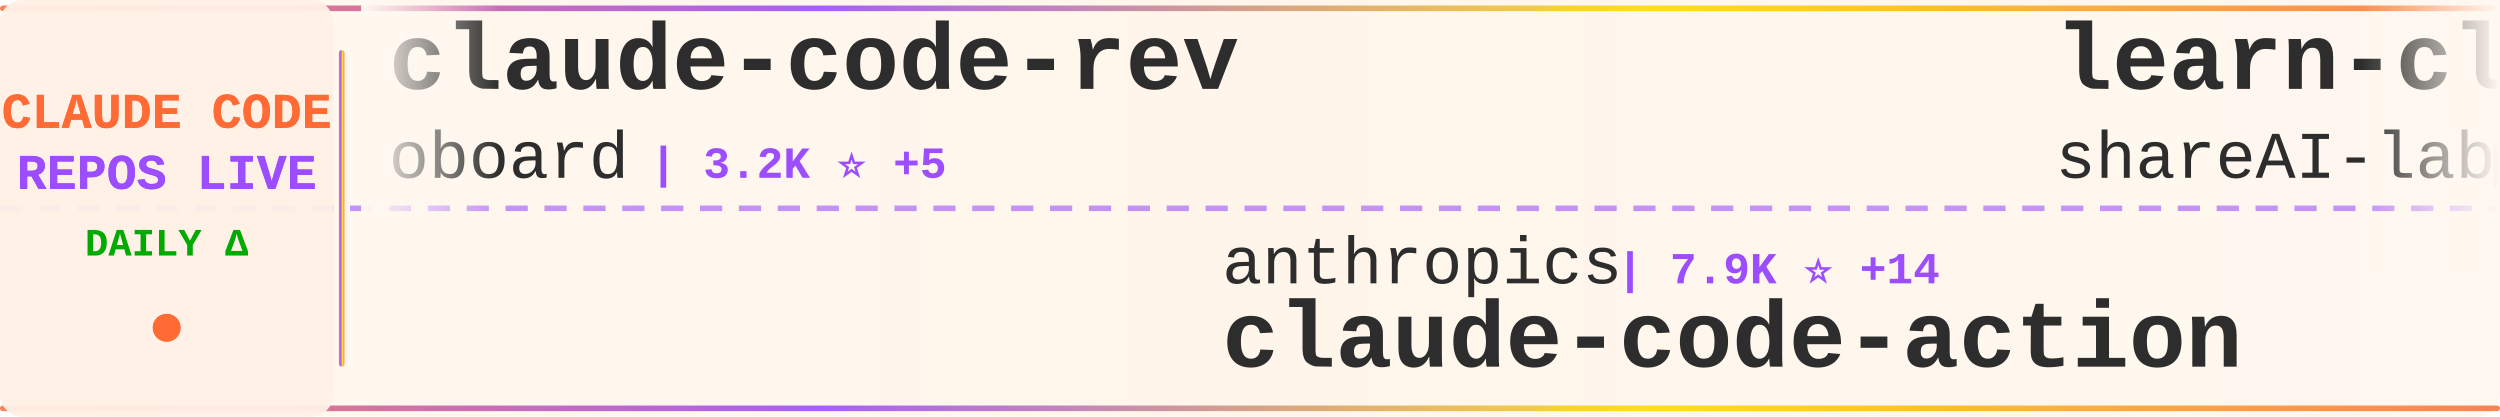
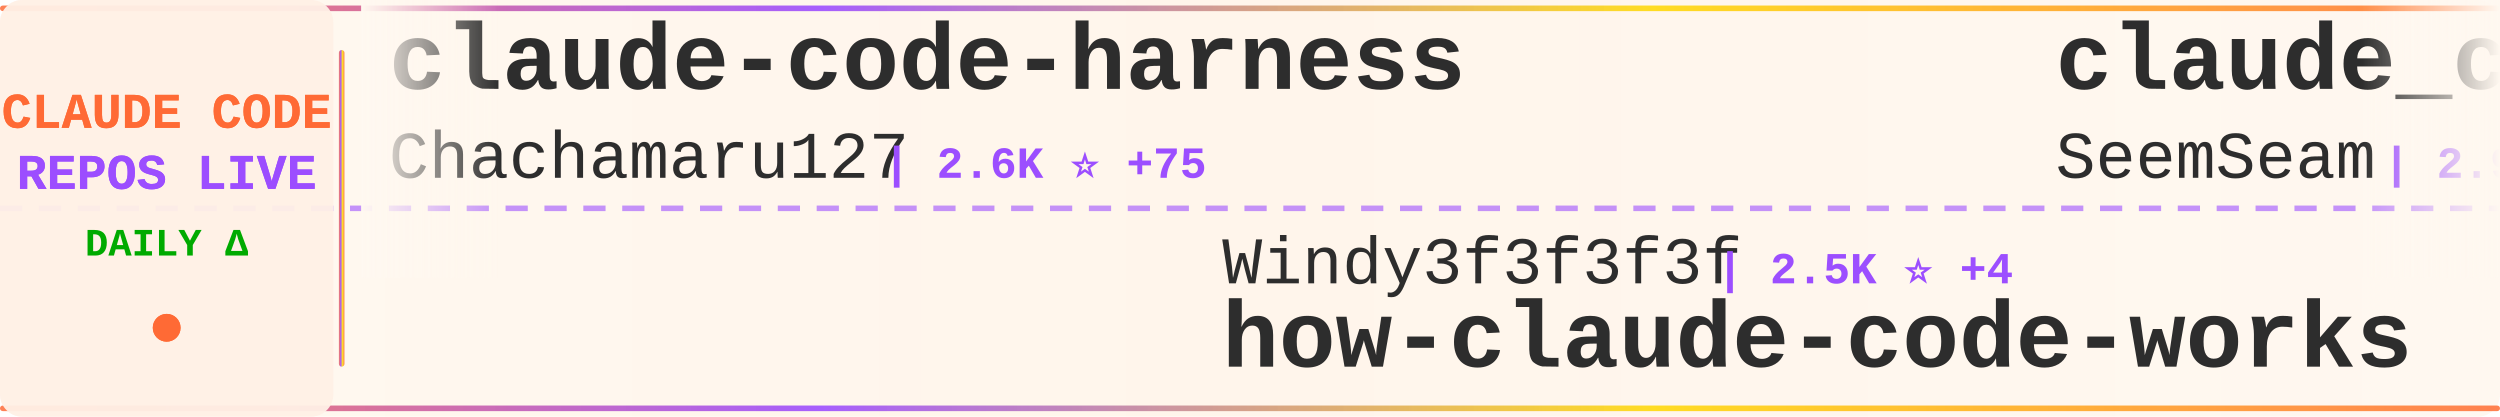
<svg xmlns="http://www.w3.org/2000/svg" width="900" height="150">
  <defs>
    <linearGradient id="tickerBg" x1="0%" y1="0%" x2="100%" y2="0%">
      <stop offset="0%" style="stop-color:#fff8f0;stop-opacity:0.98" />
      <stop offset="50%" style="stop-color:#fff5eb;stop-opacity:1" />
      <stop offset="100%" style="stop-color:#fff8f0;stop-opacity:0.98" />
    </linearGradient>
    <linearGradient id="borderGrad" x1="0%" y1="0%" x2="100%" y2="0%">
      <stop offset="0%" style="stop-color:#FF6B35;stop-opacity:0.85">
        <animate attributeName="stop-opacity" values="0.85;1;0.85" dur="2s" repeatCount="indefinite" />
      </stop>
      <stop offset="33%" style="stop-color:#9C4EFF;stop-opacity:0.9">
        <animate attributeName="stop-opacity" values="0.9;1;0.9" dur="2.2s" repeatCount="indefinite" />
      </stop>
      <stop offset="66%" style="stop-color:#FFD700;stop-opacity:0.85">
        <animate attributeName="stop-opacity" values="0.85;1;0.85" dur="1.8s" repeatCount="indefinite" />
      </stop>
      <stop offset="100%" style="stop-color:#FF6B35;stop-opacity:0.85">
        <animate attributeName="stop-opacity" values="0.85;1;0.85" dur="2s" repeatCount="indefinite" />
      </stop>
    </linearGradient>
    <filter id="textGlow">
      <feGaussianBlur stdDeviation="0.15" result="coloredBlur" />
      <feMerge>
        <feMergeNode in="coloredBlur" />
        <feMergeNode in="SourceGraphic" />
      </feMerge>
    </filter>
    <filter id="metricGlow">
      <feGaussianBlur stdDeviation="0.2" result="coloredBlur" />
      <feMerge>
        <feMergeNode in="coloredBlur" />
        <feMergeNode in="SourceGraphic" />
      </feMerge>
    </filter>
    <linearGradient id="leftFade" x1="0%" y1="0%" x2="100%" y2="0%">
      <stop offset="0%" style="stop-color:#fff8f0;stop-opacity:1" />
      <stop offset="100%" style="stop-color:#fff8f0;stop-opacity:0" />
    </linearGradient>
    <linearGradient id="rightFade" x1="0%" y1="0%" x2="100%" y2="0%">
      <stop offset="0%" style="stop-color:#fff8f0;stop-opacity:0" />
      <stop offset="100%" style="stop-color:#fff8f0;stop-opacity:1" />
    </linearGradient>
  </defs>
  <rect width="900" height="150" fill="url(#tickerBg)" rx="8" />
  <rect x="0" y="2" width="900" height="2" fill="url(#borderGrad)" rx="1" />
  <rect x="0" y="146" width="900" height="2" fill="url(#borderGrad)" rx="1" />
  <line x1="0" y1="75" x2="900" y2="75" stroke="#9C4EFF" stroke-width="2" stroke-dasharray="8 6" opacity="0.6" />
  <rect x="0" y="0" width="120" height="150" fill="#fff0e6" opacity="0.95" rx="8" />
  <text x="60" y="46" font-family="'Courier New', monospace" font-size="18" font-weight="bold" fill="#FF6B35" text-anchor="middle" filter="url(#textGlow)">
    CLAUDE CODE
  </text>
  <text x="60" y="68" font-family="'Courier New', monospace" font-size="18" font-weight="bold" fill="#9C4EFF" text-anchor="middle" filter="url(#textGlow)">
    REPOS LIVE
  </text>
  <text x="60" y="92" font-family="'Courier New', monospace" font-size="14" font-weight="bold" fill="#00aa00" text-anchor="middle">
    DAILY Δ
  </text>
  <circle cx="60" cy="118" r="5" fill="#FF6B35" filter="url(#metricGlow)">
    <animate attributeName="r" values="4;6;4" dur="1.5s" repeatCount="indefinite" />
    <animate attributeName="opacity" values="0.6;1;0.6" dur="1.5s" repeatCount="indefinite" />
  </circle>
  <rect x="122" y="18" width="2" height="114" fill="url(#borderGrad)" rx="1" />
  <clipPath id="tickerClip">
    <rect x="130" y="0" width="770" height="150" />
  </clipPath>
  <g clip-path="url(#tickerClip)">
    <g id="tickerItems">
      <animateTransform attributeName="transform" attributeType="XML" type="translate" from="0 0" to="-3000 0" dur="54s" repeatCount="indefinite" />
      <g transform="translate(0, 0)">
-         <text x="140" y="32" font-family="'Courier New', monospace" font-size="34" font-weight="bold" fill="#2d2d2d">claude-code-rev</text>
-         <text x="140" y="64" font-family="'Courier New', monospace" font-size="24" font-weight="normal" fill="#2d2d2d" opacity="1.0">oboard</text>
-         <text x="234" y="64" font-family="'Courier New', monospace" font-size="16" font-weight="bold" fill="#9C4EFF"> | 3.2K ⭐ +5</text>
+         <text x="140" y="32" font-family="'Courier New', monospace" font-size="34" font-weight="bold" fill="#2d2d2d">claude-code-harness</text>
+         <text x="140" y="64" font-family="'Courier New', monospace" font-size="24" font-weight="normal" fill="#2d2d2d" opacity="1.0">Chachamaru127</text>
+         <text x="318" y="64" font-family="'Courier New', monospace" font-size="16" font-weight="bold" fill="#9C4EFF"> | 2.6K ⭐ +75</text>
      </g>
      <g transform="translate(300, 0)">
-         <text x="140" y="102" font-family="'Courier New', monospace" font-size="24" font-weight="normal" fill="#2d2d2d" opacity="1.0">anthropics</text>
-         <text x="282" y="102" font-family="'Courier New', monospace" font-size="16" font-weight="bold" fill="#9C4EFF"> | 7.9K ⭐ +14</text>
-         <text x="140" y="132" font-family="'Courier New', monospace" font-size="34" font-weight="bold" fill="#2d2d2d">claude-code-action</text>
+         <text x="140" y="102" font-family="'Courier New', monospace" font-size="24" font-weight="normal" fill="#2d2d2d" opacity="1.0">Windy3f3f3f3f</text>
+         <text x="318" y="102" font-family="'Courier New', monospace" font-size="16" font-weight="bold" fill="#9C4EFF"> | 2.5K ⭐ +4</text>
+         <text x="140" y="132" font-family="'Courier New', monospace" font-size="34" font-weight="bold" fill="#2d2d2d">how-claude-code-works</text>
      </g>
      <g transform="translate(600, 0)">
-         <text x="140" y="32" font-family="'Courier New', monospace" font-size="34" font-weight="bold" fill="#2d2d2d">learn-claude-code</text>
-         <text x="140" y="64" font-family="'Courier New', monospace" font-size="24" font-weight="normal" fill="#2d2d2d" opacity="1.0">shareAI-lab</text>
-         <text x="294" y="64" font-family="'Courier New', monospace" font-size="16" font-weight="bold" fill="#9C4EFF"> | 64.5K ⭐ +217</text>
+         <text x="140" y="32" font-family="'Courier New', monospace" font-size="34" font-weight="bold" fill="#2d2d2d">claude_codex_bridge</text>
+         <text x="140" y="64" font-family="'Courier New', monospace" font-size="24" font-weight="normal" fill="#2d2d2d" opacity="1.0">SeemSeam</text>
+         <text x="258" y="64" font-family="'Courier New', monospace" font-size="16" font-weight="bold" fill="#9C4EFF"> | 2.9K ⭐ +5</text>
      </g>
      <g transform="translate(900, 0)">
-         <text x="140" y="102" font-family="'Courier New', monospace" font-size="24" font-weight="normal" fill="#2d2d2d" opacity="1.0">ChinaSiro</text>
-         <text x="270" y="102" font-family="'Courier New', monospace" font-size="16" font-weight="bold" fill="#9C4EFF"> | 9.3K ⭐ +8</text>
-         <text x="140" y="132" font-family="'Courier New', monospace" font-size="34" font-weight="bold" fill="#2d2d2d">claude-code-sourcemap</text>
+         <text x="140" y="102" font-family="'Courier New', monospace" font-size="24" font-weight="normal" fill="#2d2d2d" opacity="1.0">OneRedOak</text>
+         <text x="270" y="102" font-family="'Courier New', monospace" font-size="16" font-weight="bold" fill="#9C4EFF"> | 3.8K ⭐ +4</text>
+         <text x="140" y="132" font-family="'Courier New', monospace" font-size="34" font-weight="bold" fill="#2d2d2d">claude-code-workflows</text>
      </g>
      <g transform="translate(1200, 0)">
-         <text x="140" y="32" font-family="'Courier New', monospace" font-size="34" font-weight="bold" fill="#2d2d2d">collection-claude-code-s...</text>
-         <text x="140" y="64" font-family="'Courier New', monospace" font-size="24" font-weight="normal" fill="#2d2d2d" opacity="1.0">chauncygu</text>
-         <text x="270" y="64" font-family="'Courier New', monospace" font-size="16" font-weight="bold" fill="#9C4EFF"> | 2.6K ⭐ +8</text>
+         <text x="140" y="32" font-family="'Courier New', monospace" font-size="34" font-weight="bold" fill="#2d2d2d">Claude-Code</text>
+         <text x="140" y="64" font-family="'Courier New', monospace" font-size="24" font-weight="normal" fill="#2d2d2d" opacity="1.0">pengchengneo</text>
+         <text x="306" y="64" font-family="'Courier New', monospace" font-size="16" font-weight="bold" fill="#9C4EFF"> | 1.4K ⭐ +3</text>
      </g>
      <g transform="translate(1500, 0)">
-         <text x="140" y="102" font-family="'Courier New', monospace" font-size="24" font-weight="normal" fill="#2d2d2d" opacity="1.0">fazxes</text>
-         <text x="234" y="102" font-family="'Courier New', monospace" font-size="16" font-weight="bold" fill="#9C4EFF"> | 219 ⭐ +1</text>
-         <text x="140" y="132" font-family="'Courier New', monospace" font-size="34" font-weight="bold" fill="#2d2d2d">Claude-code</text>
+         <text x="140" y="102" font-family="'Courier New', monospace" font-size="24" font-weight="normal" fill="#2d2d2d" opacity="1.0">davila7</text>
+         <text x="246" y="102" font-family="'Courier New', monospace" font-size="16" font-weight="bold" fill="#9C4EFF"> | 27.7K ⭐ +23</text>
+         <text x="140" y="132" font-family="'Courier New', monospace" font-size="34" font-weight="bold" fill="#2d2d2d">claude-code-templates</text>
      </g>
      <g transform="translate(1800, 0)">
-         <text x="140" y="32" font-family="'Courier New', monospace" font-size="34" font-weight="bold" fill="#2d2d2d">awesome-claude-code-tool...</text>
-         <text x="140" y="64" font-family="'Courier New', monospace" font-size="24" font-weight="normal" fill="#2d2d2d" opacity="1.0">rohitg00</text>
-         <text x="258" y="64" font-family="'Courier New', monospace" font-size="16" font-weight="bold" fill="#9C4EFF"> | 1.9K ⭐ +9</text>
+         <text x="140" y="32" font-family="'Courier New', monospace" font-size="34" font-weight="bold" fill="#2d2d2d">claude-code-sub-agents</text>
+         <text x="140" y="64" font-family="'Courier New', monospace" font-size="24" font-weight="normal" fill="#2d2d2d" opacity="1.0">lst97</text>
+         <text x="222" y="64" font-family="'Courier New', monospace" font-size="16" font-weight="bold" fill="#9C4EFF"> | 1.6K ⭐ +1</text>
      </g>
      <g transform="translate(2100, 0)">
-         <text x="140" y="102" font-family="'Courier New', monospace" font-size="24" font-weight="normal" fill="#2d2d2d" opacity="1.0">Alishahryar1</text>
-         <text x="306" y="102" font-family="'Courier New', monospace" font-size="16" font-weight="bold" fill="#9C4EFF"> | 32.0K ⭐ +273</text>
-         <text x="140" y="132" font-family="'Courier New', monospace" font-size="34" font-weight="bold" fill="#2d2d2d">free-claude-code</text>
+         <text x="140" y="102" font-family="'Courier New', monospace" font-size="24" font-weight="normal" fill="#2d2d2d" opacity="1.0">AprilNEA</text>
+         <text x="258" y="102" font-family="'Courier New', monospace" font-size="16" font-weight="bold" fill="#9C4EFF"> | 383 ⭐</text>
+         <text x="140" y="132" font-family="'Courier New', monospace" font-size="34" font-weight="bold" fill="#2d2d2d">claude-code-source</text>
      </g>
      <g transform="translate(2400, 0)">
-         <text x="140" y="32" font-family="'Courier New', monospace" font-size="34" font-weight="bold" fill="#2d2d2d">claude-code-tudou</text>
-         <text x="140" y="64" font-family="'Courier New', monospace" font-size="24" font-weight="normal" fill="#2d2d2d" opacity="1.0">AICoderTudou</text>
-         <text x="306" y="64" font-family="'Courier New', monospace" font-size="16" font-weight="bold" fill="#9C4EFF"> | 500 ⭐</text>
+         <text x="140" y="32" font-family="'Courier New', monospace" font-size="34" font-weight="bold" fill="#2d2d2d">sc-claude-code-files</text>
+         <text x="140" y="64" font-family="'Courier New', monospace" font-size="24" font-weight="normal" fill="#2d2d2d" opacity="1.0">https-deeplearning-ai</text>
+         <text x="414" y="64" font-family="'Courier New', monospace" font-size="16" font-weight="bold" fill="#9C4EFF"> | 522 ⭐</text>
      </g>
      <g transform="translate(2700, 0)">
-         <text x="140" y="102" font-family="'Courier New', monospace" font-size="24" font-weight="normal" fill="#2d2d2d" opacity="1.0">anthropics</text>
-         <text x="282" y="102" font-family="'Courier New', monospace" font-size="16" font-weight="bold" fill="#9C4EFF"> | 859 ⭐ +2</text>
-         <text x="140" y="132" font-family="'Courier New', monospace" font-size="34" font-weight="bold" fill="#2d2d2d">claude-code-base-action</text>
+         <text x="140" y="102" font-family="'Courier New', monospace" font-size="24" font-weight="normal" fill="#2d2d2d" opacity="1.0">Pimzino</text>
+         <text x="246" y="102" font-family="'Courier New', monospace" font-size="16" font-weight="bold" fill="#9C4EFF"> | 3.8K ⭐</text>
+         <text x="140" y="132" font-family="'Courier New', monospace" font-size="34" font-weight="bold" fill="#2d2d2d">claude-code-spec-workflo...</text>
      </g>
      <g transform="translate(3000, 0)">
-         <text x="140" y="32" font-family="'Courier New', monospace" font-size="34" font-weight="bold" fill="#2d2d2d">claude-code-rev</text>
-         <text x="140" y="64" font-family="'Courier New', monospace" font-size="24" font-weight="normal" fill="#2d2d2d" opacity="1.0">oboard</text>
-         <text x="234" y="64" font-family="'Courier New', monospace" font-size="16" font-weight="bold" fill="#9C4EFF"> | 3.2K ⭐ +5</text>
+         <text x="140" y="32" font-family="'Courier New', monospace" font-size="34" font-weight="bold" fill="#2d2d2d">claude-code-harness</text>
+         <text x="140" y="64" font-family="'Courier New', monospace" font-size="24" font-weight="normal" fill="#2d2d2d" opacity="1.0">Chachamaru127</text>
+         <text x="318" y="64" font-family="'Courier New', monospace" font-size="16" font-weight="bold" fill="#9C4EFF"> | 2.6K ⭐ +75</text>
      </g>
      <g transform="translate(3300, 0)">
-         <text x="140" y="102" font-family="'Courier New', monospace" font-size="24" font-weight="normal" fill="#2d2d2d" opacity="1.0">anthropics</text>
-         <text x="282" y="102" font-family="'Courier New', monospace" font-size="16" font-weight="bold" fill="#9C4EFF"> | 7.9K ⭐ +14</text>
-         <text x="140" y="132" font-family="'Courier New', monospace" font-size="34" font-weight="bold" fill="#2d2d2d">claude-code-action</text>
+         <text x="140" y="102" font-family="'Courier New', monospace" font-size="24" font-weight="normal" fill="#2d2d2d" opacity="1.0">Windy3f3f3f3f</text>
+         <text x="318" y="102" font-family="'Courier New', monospace" font-size="16" font-weight="bold" fill="#9C4EFF"> | 2.5K ⭐ +4</text>
+         <text x="140" y="132" font-family="'Courier New', monospace" font-size="34" font-weight="bold" fill="#2d2d2d">how-claude-code-works</text>
      </g>
      <g transform="translate(3600, 0)">
-         <text x="140" y="32" font-family="'Courier New', monospace" font-size="34" font-weight="bold" fill="#2d2d2d">learn-claude-code</text>
-         <text x="140" y="64" font-family="'Courier New', monospace" font-size="24" font-weight="normal" fill="#2d2d2d" opacity="1.0">shareAI-lab</text>
-         <text x="294" y="64" font-family="'Courier New', monospace" font-size="16" font-weight="bold" fill="#9C4EFF"> | 64.5K ⭐ +217</text>
+         <text x="140" y="32" font-family="'Courier New', monospace" font-size="34" font-weight="bold" fill="#2d2d2d">claude_codex_bridge</text>
+         <text x="140" y="64" font-family="'Courier New', monospace" font-size="24" font-weight="normal" fill="#2d2d2d" opacity="1.0">SeemSeam</text>
+         <text x="258" y="64" font-family="'Courier New', monospace" font-size="16" font-weight="bold" fill="#9C4EFF"> | 2.9K ⭐ +5</text>
      </g>
      <g transform="translate(3900, 0)">
-         <text x="140" y="102" font-family="'Courier New', monospace" font-size="24" font-weight="normal" fill="#2d2d2d" opacity="1.0">ChinaSiro</text>
-         <text x="270" y="102" font-family="'Courier New', monospace" font-size="16" font-weight="bold" fill="#9C4EFF"> | 9.3K ⭐ +8</text>
-         <text x="140" y="132" font-family="'Courier New', monospace" font-size="34" font-weight="bold" fill="#2d2d2d">claude-code-sourcemap</text>
+         <text x="140" y="102" font-family="'Courier New', monospace" font-size="24" font-weight="normal" fill="#2d2d2d" opacity="1.0">OneRedOak</text>
+         <text x="270" y="102" font-family="'Courier New', monospace" font-size="16" font-weight="bold" fill="#9C4EFF"> | 3.8K ⭐ +4</text>
+         <text x="140" y="132" font-family="'Courier New', monospace" font-size="34" font-weight="bold" fill="#2d2d2d">claude-code-workflows</text>
      </g>
    </g>
  </g>
  <rect x="130" y="0" width="50" height="100" fill="url(#leftFade)" />
  <rect x="850" y="0" width="50" height="100" fill="url(#rightFade)" />
</svg>
